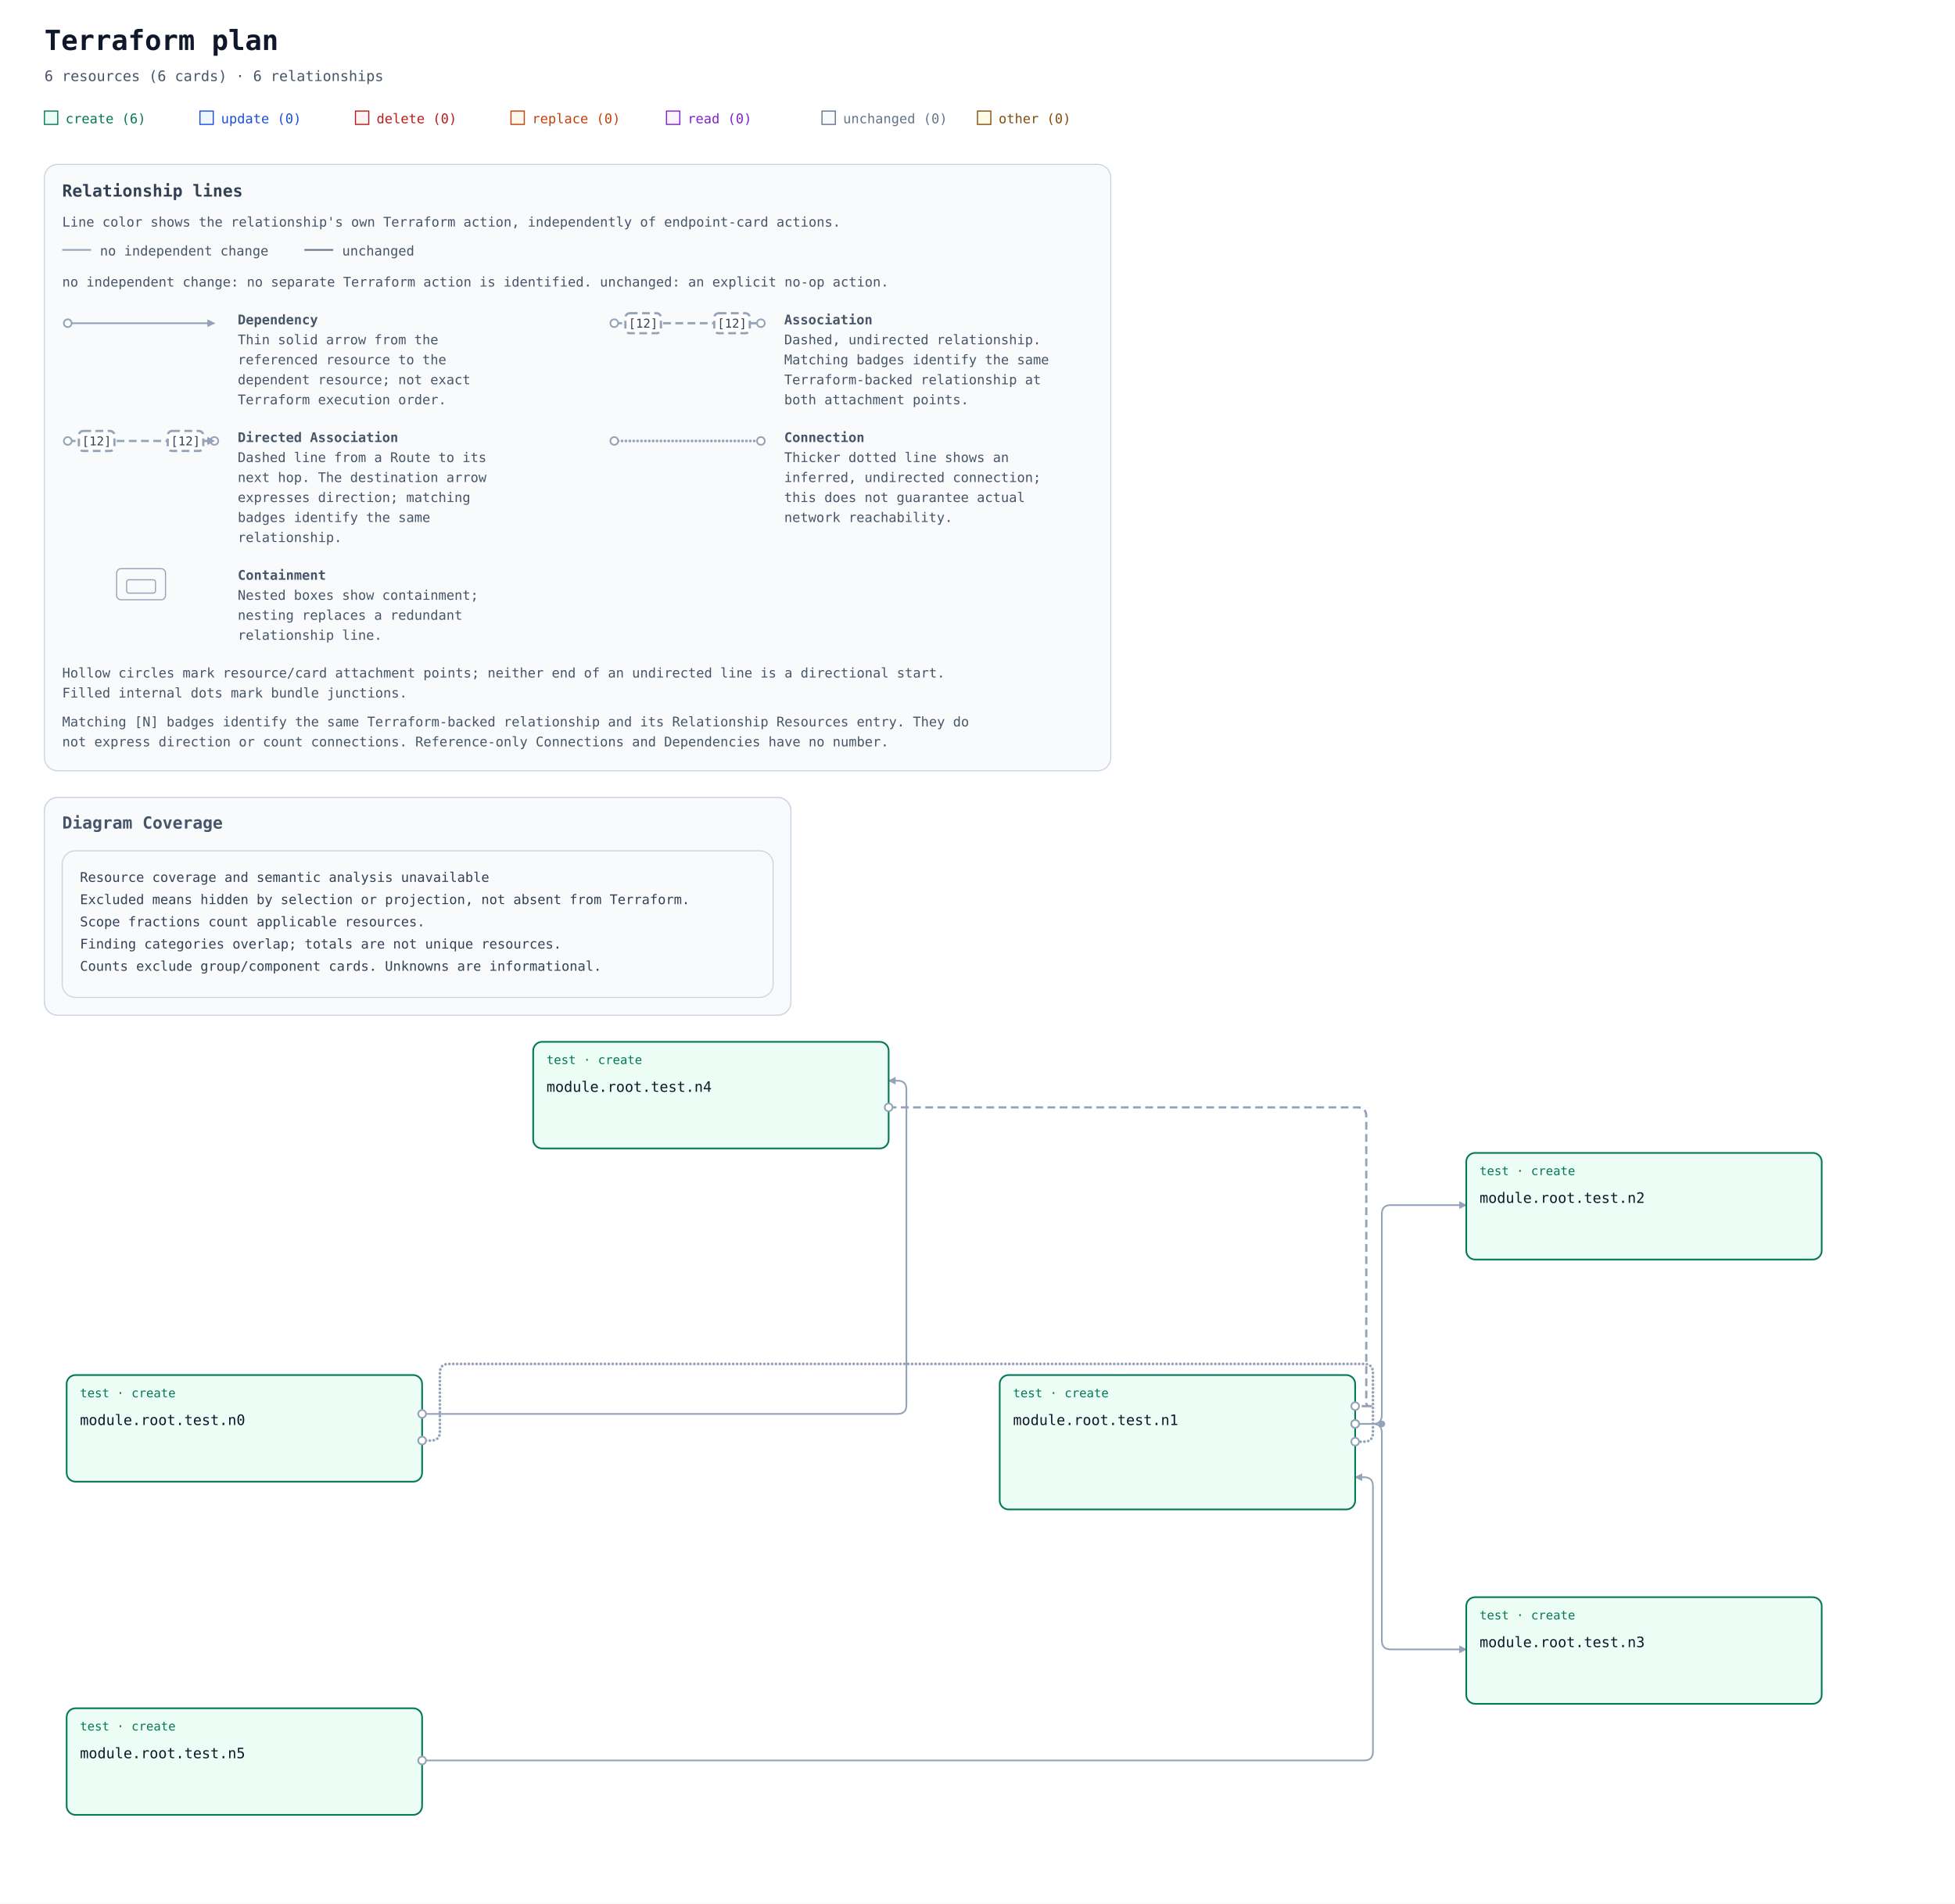
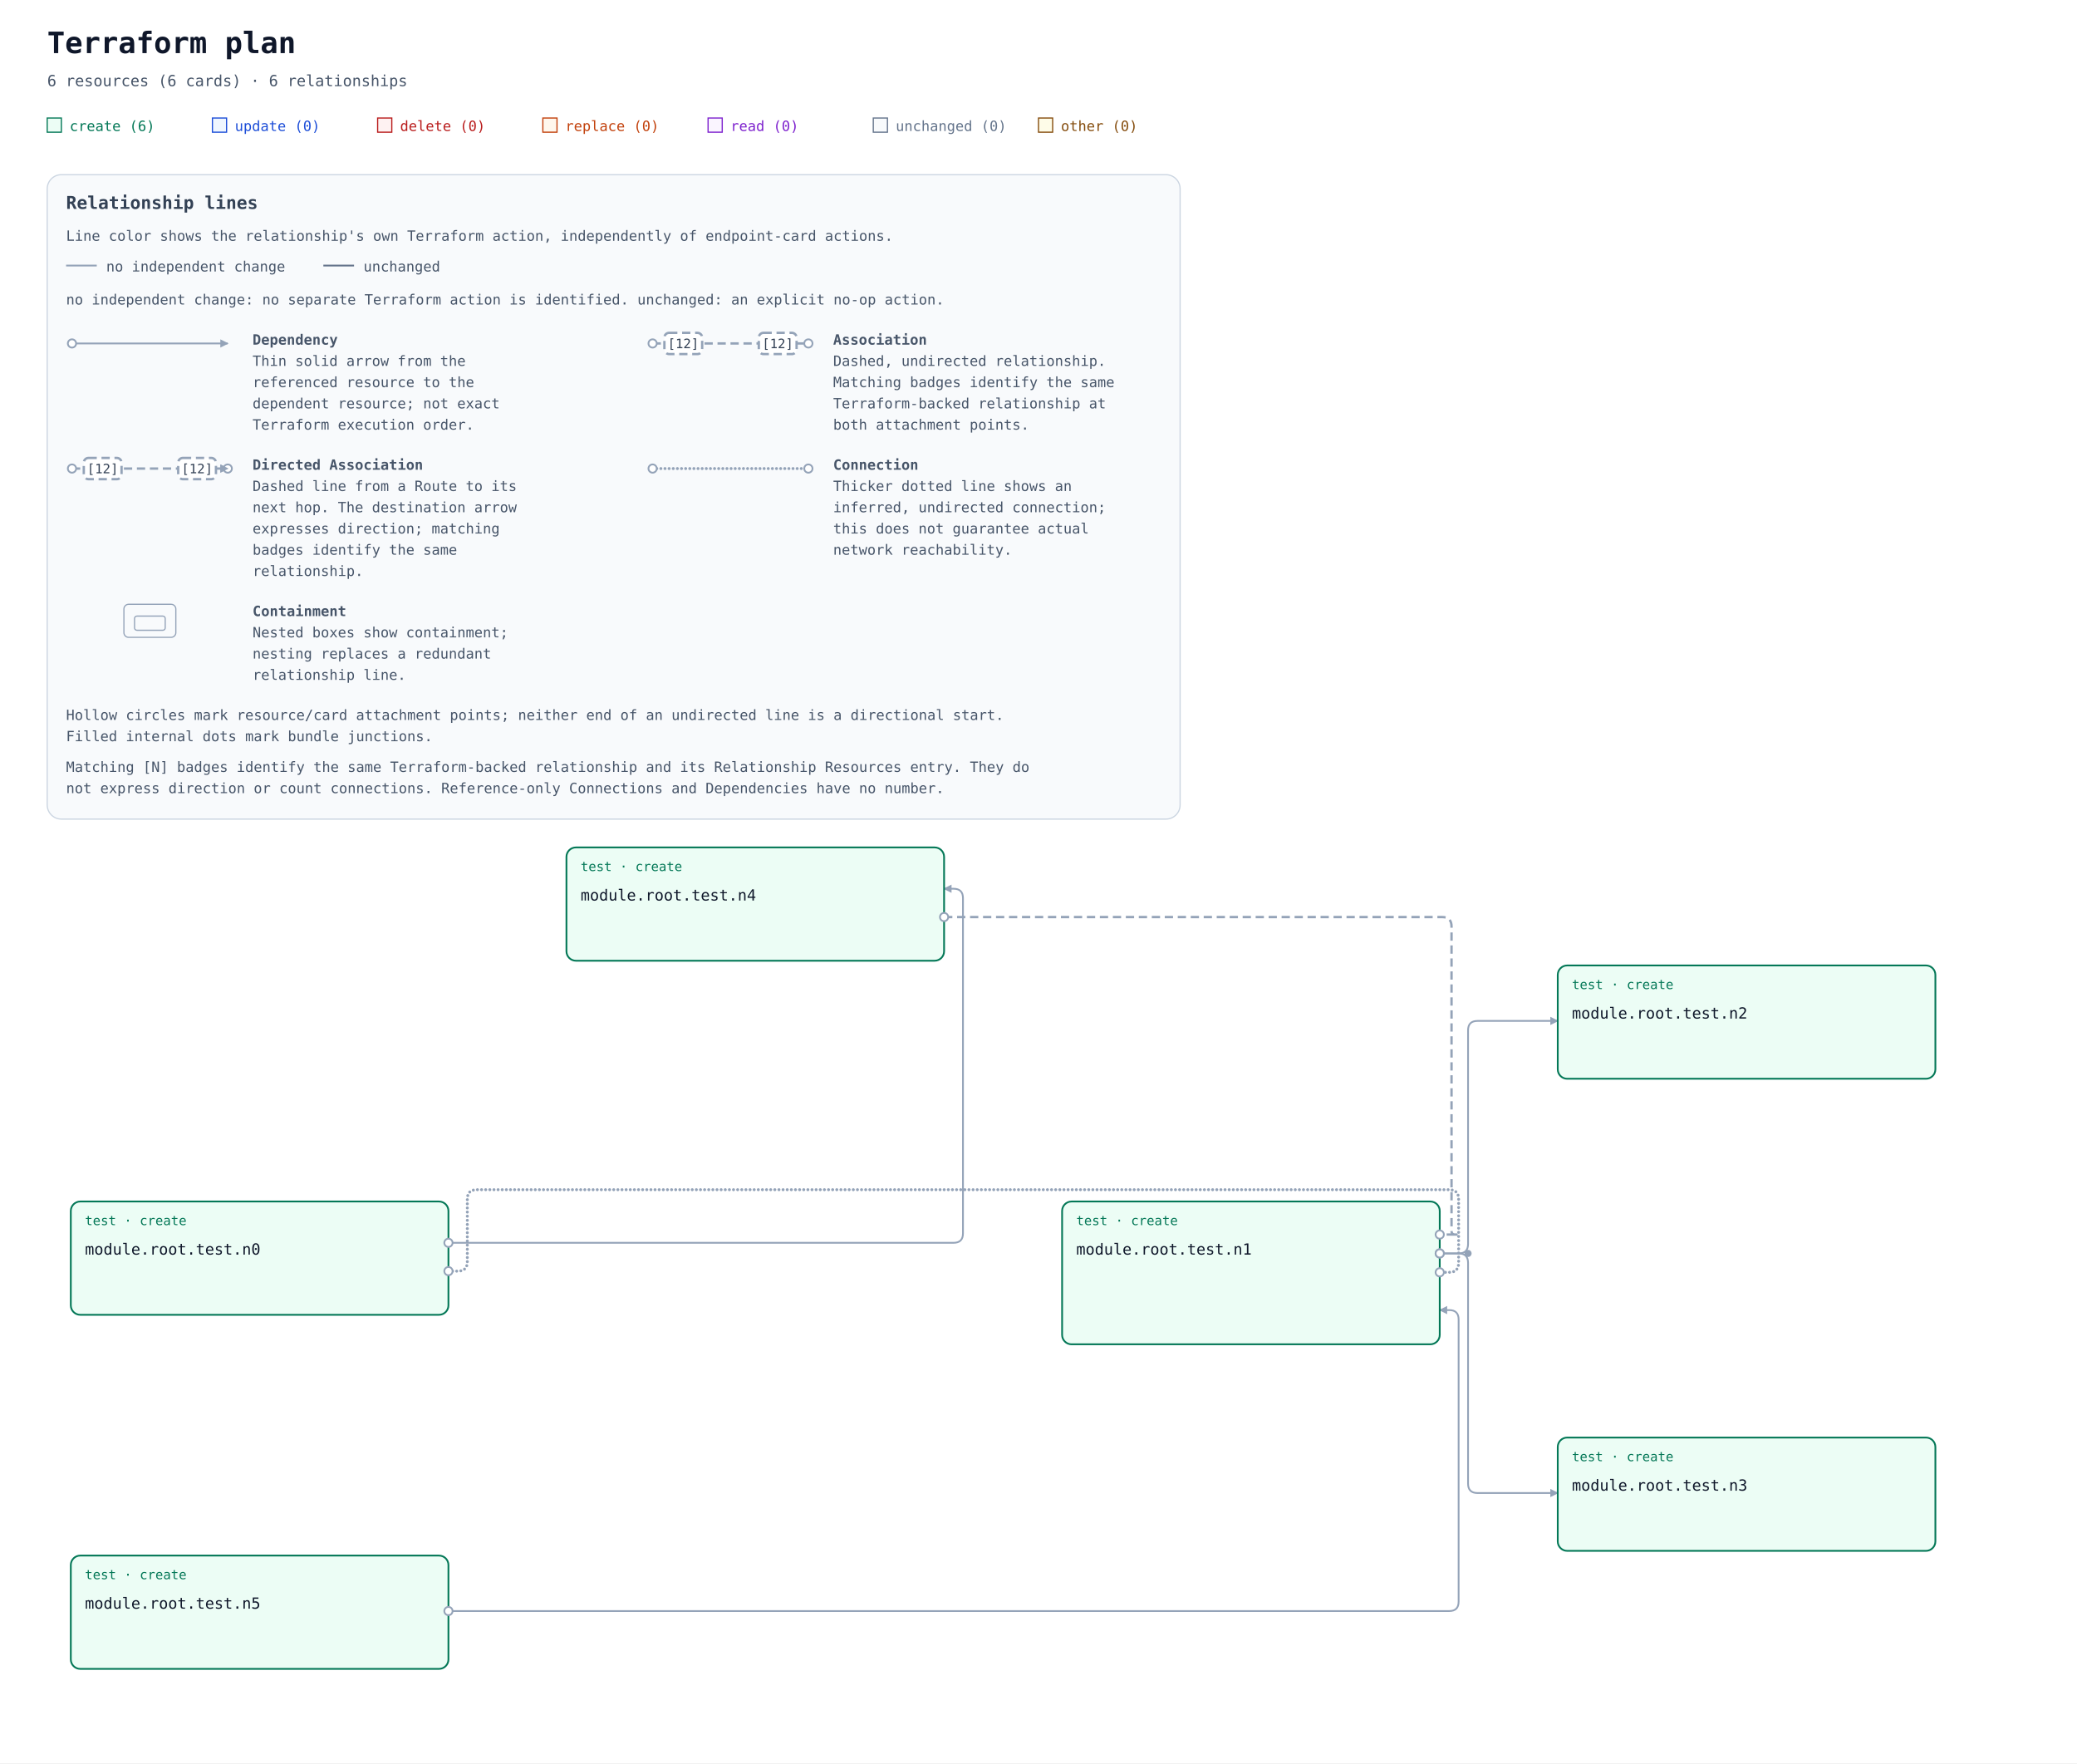
- <svg xmlns="http://www.w3.org/2000/svg" width="1760" height="1714" viewBox="0 0 1760 1714" role="img" aria-labelledby="title description">
+ <svg xmlns="http://www.w3.org/2000/svg" width="1760" height="1494" viewBox="0 0 1760 1494" role="img" aria-labelledby="title description">
  <defs>
    <marker id="arrow" viewBox="0 0 10 10" refX="9" refY="5" markerWidth="7" markerHeight="7" markerUnits="userSpaceOnUse" orient="auto-start-reverse">
      <path d="M 0 0 L 10 5 L 0 10 z" fill="#94a3b8" />
    </marker>
  </defs>
  <rect width="100%" height="100%" fill="#ffffff" />
  <g font-family="ui-monospace, SFMono-Regular, Consolas, monospace">
    <text x="40" y="45" font-size="25" font-weight="700" fill="#0f172a">Terraform plan</text>
    <text x="40" y="73" font-size="13" fill="#475569">6 resources (6 cards) · 6 relationships</text>
    <rect x="40" y="100" width="12" height="12" fill="#ecfdf5" stroke="#047857" />
    <text x="59" y="111" font-size="12" fill="#047857">create (6)</text>
    <rect x="180" y="100" width="12" height="12" fill="#eff6ff" stroke="#1d4ed8" />
    <text x="199" y="111" font-size="12" fill="#1d4ed8">update (0)</text>
    <rect x="320" y="100" width="12" height="12" fill="#fef2f2" stroke="#b91c1c" />
    <text x="339" y="111" font-size="12" fill="#b91c1c">delete (0)</text>
    <rect x="460" y="100" width="12" height="12" fill="#fff7ed" stroke="#c2410c" />
    <text x="479" y="111" font-size="12" fill="#c2410c">replace (0)</text>
    <rect x="600" y="100" width="12" height="12" fill="#faf5ff" stroke="#7e22ce" />
    <text x="619" y="111" font-size="12" fill="#7e22ce">read (0)</text>
    <rect x="740" y="100" width="12" height="12" fill="#f8fafc" stroke="#64748b" />
    <text x="759" y="111" font-size="12" fill="#64748b">unchanged (0)</text>
    <rect x="880" y="100" width="12" height="12" fill="#fefce8" stroke="#854d0e" />
    <text x="899" y="111" font-size="12" fill="#854d0e">other (0)</text>
    <g id="relationship-legend" font-size="12" fill="#475569" transform="translate(40 148)">
      <rect width="960" height="546" rx="12" fill="#f8fafc" stroke="#cbd5e1" />
      <text x="16" y="29" font-size="15" font-weight="700" fill="#334155">Relationship lines</text>
      <text x="16" y="56">Line color shows the relationship's own Terraform action, independently of endpoint-card actions.</text>
      <path data-legend-action="none" d="M 16 77 H 42" fill="none" stroke="#94a3b8" stroke-width="1.5" />
      <text x="50" y="82">no independent change</text>
      <path data-legend-action="unchanged" d="M 234 77 H 260" fill="none" stroke="#64748b" stroke-width="1.5" />
      <text x="268" y="82">unchanged</text>
      <text x="16" y="110">no independent change: no separate Terraform action is identified. unchanged: an explicit no-op action.</text>
      <g data-legend-entry="dependency" transform="translate(0 132)">
        <g data-legend-sample="dependency">
          <path data-legend-kind="dependency" data-directionality="directed" d="M 21 11 H 153" fill="none" stroke="#94a3b8" stroke-width="1.5" marker-end="url(#arrow)" />
          <circle data-legend-endpoint="source" cx="21" cy="11" r="3.5" fill="#ffffff" stroke="#94a3b8" stroke-width="1.5" />
        </g>
        <text x="174" y="12" font-weight="700">Dependency</text>
        <text x="174" y="30">Thin solid arrow from the</text>
        <text x="174" y="48">referenced resource to the</text>
        <text x="174" y="66">dependent resource; not exact</text>
        <text x="174" y="84">Terraform execution order.</text>
      </g>
      <g data-legend-entry="association" transform="translate(492 132)">
        <g data-legend-sample="association">
          <path data-legend-kind="association" data-directionality="undirected" d="M 21 11 H 153" fill="none" stroke="#94a3b8" stroke-width="2" stroke-dasharray="7 4" />
          <circle data-legend-endpoint="source" cx="21" cy="11" r="3.5" fill="#ffffff" stroke="#94a3b8" stroke-width="1.5" />
          <circle data-legend-endpoint="target" cx="153" cy="11" r="3.5" fill="#ffffff" stroke="#94a3b8" stroke-width="1.5" />
          <g data-legend-badge="source">
            <rect x="31" y="2" width="32" height="18" rx="4" fill="#ffffff" stroke="#94a3b8" stroke-width="2" stroke-dasharray="7 4" />
            <text x="47" y="15" text-anchor="middle" font-size="11" fill="#334155">[12]</text>
          </g>
          <g data-legend-badge="target">
            <rect x="111" y="2" width="32" height="18" rx="4" fill="#ffffff" stroke="#94a3b8" stroke-width="2" stroke-dasharray="7 4" />
            <text x="127" y="15" text-anchor="middle" font-size="11" fill="#334155">[12]</text>
          </g>
        </g>
        <text x="174" y="12" font-weight="700">Association</text>
        <text x="174" y="30">Dashed, undirected relationship.</text>
        <text x="174" y="48">Matching badges identify the same</text>
        <text x="174" y="66">Terraform-backed relationship at</text>
        <text x="174" y="84">both attachment points.</text>
      </g>
      <g data-legend-entry="directed-association" transform="translate(0 238)">
        <g data-legend-sample="directed-association">
          <path data-legend-kind="directed-association" data-directionality="directed" d="M 21 11 H 153" fill="none" stroke="#94a3b8" stroke-width="2" stroke-dasharray="7 4" marker-end="url(#arrow)" />
          <circle data-legend-endpoint="source" cx="21" cy="11" r="3.5" fill="#ffffff" stroke="#94a3b8" stroke-width="1.5" />
          <circle data-legend-endpoint="target" cx="153" cy="11" r="3.5" fill="#ffffff" stroke="#94a3b8" stroke-width="1.5" />
          <path data-legend-arrow="true" d="M 146.7 7.5 L 153.7 11 L 146.7 14.5 Z" fill="#94a3b8" />
          <g data-legend-badge="source">
            <rect x="31" y="2" width="32" height="18" rx="4" fill="#ffffff" stroke="#94a3b8" stroke-width="2" stroke-dasharray="7 4" />
            <text x="47" y="15" text-anchor="middle" font-size="11" fill="#334155">[12]</text>
          </g>
          <g data-legend-badge="target">
            <rect x="111" y="2" width="32" height="18" rx="4" fill="#ffffff" stroke="#94a3b8" stroke-width="2" stroke-dasharray="7 4" />
            <text x="127" y="15" text-anchor="middle" font-size="11" fill="#334155">[12]</text>
          </g>
        </g>
        <text x="174" y="12" font-weight="700">Directed Association</text>
        <text x="174" y="30">Dashed line from a Route to its</text>
        <text x="174" y="48">next hop. The destination arrow</text>
        <text x="174" y="66">expresses direction; matching</text>
        <text x="174" y="84">badges identify the same</text>
        <text x="174" y="102">relationship.</text>
      </g>
      <g data-legend-entry="connection" transform="translate(492 238)">
        <g data-legend-sample="connection">
          <path data-legend-kind="connection" data-directionality="undirected" d="M 21 11 H 153" fill="none" stroke="#94a3b8" stroke-width="2.5" stroke-dasharray="0 3.5" stroke-linecap="round" />
          <circle data-legend-endpoint="source" cx="21" cy="11" r="3.5" fill="#ffffff" stroke="#94a3b8" stroke-width="1.5" />
          <circle data-legend-endpoint="target" cx="153" cy="11" r="3.5" fill="#ffffff" stroke="#94a3b8" stroke-width="1.5" />
        </g>
        <text x="174" y="12" font-weight="700">Connection</text>
        <text x="174" y="30">Thicker dotted line shows an</text>
        <text x="174" y="48">inferred, undirected connection;</text>
        <text x="174" y="66">this does not guarantee actual</text>
        <text x="174" y="84">network reachability.</text>
      </g>
      <g data-legend-entry="containment" transform="translate(0 362)">
        <g data-legend-sample="containment">
          <g data-legend-kind="containment" fill="none" stroke="#94a3b8">
            <rect x="65" y="2" width="44" height="28" rx="4" />
            <rect x="74" y="12" width="26" height="12" rx="2" />
          </g>
        </g>
        <text x="174" y="12" font-weight="700">Containment</text>
        <text x="174" y="30">Nested boxes show containment;</text>
        <text x="174" y="48">nesting replaces a redundant</text>
        <text x="174" y="66">relationship line.</text>
      </g>
      <text x="16" y="462">Hollow circles mark resource/card attachment points; neither end of an undirected line is a directional start.</text>
      <text x="16" y="480">Filled internal dots mark bundle junctions.</text>
      <text x="16" y="506">Matching [N] badges identify the same Terraform-backed relationship and its Relationship Resources entry. They do</text>
      <text x="16" y="524">not express direction or count connections. Reference-only Connections and Dependencies have no number.</text>
    </g>
    <g transform="translate(0 558)">
-       <g data-annotation-area="true">
-         <g data-annotation-card="true" transform="translate(40 160)">
-           <rect width="672" height="196" rx="12" fill="#f8fafc" stroke="#cbd5e1" />
-           <g data-annotation-section="Diagram Coverage">
-             <rect width="672" height="196" rx="12" fill="#f8fafc" stroke="#cbd5e1" />
-             <text x="16" y="28" font-size="15" font-weight="700" fill="#475569">Diagram Coverage</text>
-             <g data-annotation-card="true" transform="translate(16 48)">
-               <rect width="640" height="132" rx="12" fill="#f8fafc" stroke="#cbd5e1" />
-               <text x="16" y="28" font-family="ui-monospace, Consolas, monospace" font-size="12" fill="#334155">Resource coverage and semantic analysis unavailable</text>
-               <text x="16" y="48" font-family="ui-monospace, Consolas, monospace" font-size="12" fill="#334155">Excluded means hidden by selection or projection, not absent from Terraform.</text>
-               <text x="16" y="68" font-family="ui-monospace, Consolas, monospace" font-size="12" fill="#334155">Scope fractions count applicable resources.</text>
-               <text x="16" y="88" font-family="ui-monospace, Consolas, monospace" font-size="12" fill="#334155">Finding categories overlap; totals are not unique resources.</text>
-               <text x="16" y="108" font-family="ui-monospace, Consolas, monospace" font-size="12" fill="#334155">Counts exclude group/component cards. Unknowns are informational.</text>
-             </g>
-           </g>
-         </g>
-       </g>
-       <g data-architecture="true" transform="translate(0 280)">
+       <g data-architecture="true" transform="translate(0 60)">
        <path d="M 380 459 L 388 459 Q 396 459 396 451 L 396 398 Q 396 390 404 390 L 1228 390 Q 1236 390 1236 398 L 1236 452 Q 1236 460 1228 460 L 1220 460 " data-edge-kind="connection" data-directionality="undirected" data-source="resource-746573742e6e30-current" data-target="resource-746573742e6e31-current" fill="none" stroke="#94a3b8" stroke-width="2.5" stroke-dasharray="0 3.5" stroke-linecap="round" stroke-linejoin="round" />
        <path d="M 800 159 L 1222 159 Q 1230 159 1230 167 L 1230 425 Q 1230 428 1233 428 L 1236 428 L 1220 428 " data-edge-kind="association" data-directionality="undirected" data-source="resource-746573742e6e34-current" data-target="resource-746573742e6e31-current" fill="none" stroke="#94a3b8" stroke-width="2" stroke-dasharray="7 4" stroke-linejoin="round" />
        <path d="M 380 747 L 1228 747 Q 1236 747 1236 739 L 1236 500 Q 1236 492 1228 492 L 1220 492 " data-edge-kind="dependency" data-directionality="directed" data-source="resource-746573742e6e35-current" data-target="resource-746573742e6e31-current" fill="none" stroke="#94a3b8" stroke-width="1.5" stroke-linejoin="round" marker-end="url(#arrow)" />
        <path d="M 1220 444 L 1236 444 Q 1244 444 1244 436 L 1244 255 Q 1244 247 1252 247 L 1320 247 " data-edge-kind="dependency" data-directionality="directed" data-source="resource-746573742e6e31-current" data-target="resource-746573742e6e32-current" fill="none" stroke="#94a3b8" stroke-width="1.5" stroke-linejoin="round" marker-end="url(#arrow)" />
        <path d="M 1220 444 L 1236 444 Q 1244 444 1244 452 L 1244 639 Q 1244 647 1252 647 L 1320 647 " data-edge-kind="dependency" data-directionality="directed" data-source="resource-746573742e6e31-current" data-target="resource-746573742e6e33-current" fill="none" stroke="#94a3b8" stroke-width="1.5" stroke-linejoin="round" marker-end="url(#arrow)" />
        <path d="M 380 435 L 808 435 Q 816 435 816 427 L 816 143 Q 816 135 808 135 L 800 135 " data-edge-kind="dependency" data-directionality="directed" data-source="resource-746573742e6e30-current" data-target="resource-746573742e6e34-current" fill="none" stroke="#94a3b8" stroke-width="1.5" stroke-linejoin="round" marker-end="url(#arrow)" />
        <circle cx="1244" cy="444" r="3" fill="#94a3b8" />
        <g id="resource-746573742e6e30-current" data-architecture-id="terraform:746573742e6e30-current" data-qualified-address="module.root.test.n0" data-terraform-address="test.n0">
          <rect x="60" y="400" width="320" height="96" rx="8" fill="#ecfdf5" stroke="#047857" stroke-width="1.5" data-mode="managed" />
          <text x="72" y="420" font-size="11" fill="#047857">test · create</text>
          <text x="72" y="445" font-size="13" fill="#0f172a" xml:space="preserve">module.root.test.n0</text>
        </g>
        <g id="resource-746573742e6e31-current" data-architecture-id="terraform:746573742e6e31-current" data-qualified-address="module.root.test.n1" data-terraform-address="test.n1">
          <rect x="900" y="400" width="320" height="121" rx="8" fill="#ecfdf5" stroke="#047857" stroke-width="1.5" data-mode="managed" />
          <text x="912" y="420" font-size="11" fill="#047857">test · create</text>
          <text x="912" y="445" font-size="13" fill="#0f172a" xml:space="preserve">module.root.test.n1</text>
        </g>
        <g id="resource-746573742e6e32-current" data-architecture-id="terraform:746573742e6e32-current" data-qualified-address="module.root.test.n2" data-terraform-address="test.n2">
          <rect x="1320" y="200" width="320" height="96" rx="8" fill="#ecfdf5" stroke="#047857" stroke-width="1.5" data-mode="managed" />
          <text x="1332" y="220" font-size="11" fill="#047857">test · create</text>
          <text x="1332" y="245" font-size="13" fill="#0f172a" xml:space="preserve">module.root.test.n2</text>
        </g>
        <g id="resource-746573742e6e33-current" data-architecture-id="terraform:746573742e6e33-current" data-qualified-address="module.root.test.n3" data-terraform-address="test.n3">
          <rect x="1320" y="600" width="320" height="96" rx="8" fill="#ecfdf5" stroke="#047857" stroke-width="1.5" data-mode="managed" />
          <text x="1332" y="620" font-size="11" fill="#047857">test · create</text>
          <text x="1332" y="645" font-size="13" fill="#0f172a" xml:space="preserve">module.root.test.n3</text>
        </g>
        <g id="resource-746573742e6e34-current" data-architecture-id="terraform:746573742e6e34-current" data-qualified-address="module.root.test.n4" data-terraform-address="test.n4">
          <rect x="480" y="100" width="320" height="96" rx="8" fill="#ecfdf5" stroke="#047857" stroke-width="1.5" data-mode="managed" />
          <text x="492" y="120" font-size="11" fill="#047857">test · create</text>
          <text x="492" y="145" font-size="13" fill="#0f172a" xml:space="preserve">module.root.test.n4</text>
        </g>
        <g id="resource-746573742e6e35-current" data-architecture-id="terraform:746573742e6e35-current" data-qualified-address="module.root.test.n5" data-terraform-address="test.n5">
          <rect x="60" y="700" width="320" height="96" rx="8" fill="#ecfdf5" stroke="#047857" stroke-width="1.5" data-mode="managed" />
          <text x="72" y="720" font-size="11" fill="#047857">test · create</text>
          <text x="72" y="745" font-size="13" fill="#0f172a" xml:space="preserve">module.root.test.n5</text>
        </g>
        <g data-endpoints="true" data-source="resource-746573742e6e30-current" data-target="resource-746573742e6e31-current" aria-hidden="true">
          <circle data-endpoint="source" cx="380" cy="459" r="3.5" fill="#ffffff" stroke="#94a3b8" stroke-width="1.5" />
          <circle data-endpoint="target" cx="1220" cy="460" r="3.5" fill="#ffffff" stroke="#94a3b8" stroke-width="1.5" />
        </g>
        <g data-endpoints="true" data-source="resource-746573742e6e34-current" data-target="resource-746573742e6e31-current" aria-hidden="true">
          <circle data-endpoint="source" cx="800" cy="159" r="3.5" fill="#ffffff" stroke="#94a3b8" stroke-width="1.5" />
          <circle data-endpoint="target" cx="1220" cy="428" r="3.5" fill="#ffffff" stroke="#94a3b8" stroke-width="1.5" />
        </g>
        <g data-endpoints="true" data-source="resource-746573742e6e35-current" data-target="resource-746573742e6e31-current" aria-hidden="true">
          <circle data-endpoint="source" cx="380" cy="747" r="3.5" fill="#ffffff" stroke="#94a3b8" stroke-width="1.5" />
        </g>
        <g data-endpoints="true" data-source="resource-746573742e6e31-current" data-target="resource-746573742e6e32-current" aria-hidden="true">
          <circle data-endpoint="source" cx="1220" cy="444" r="3.5" fill="#ffffff" stroke="#94a3b8" stroke-width="1.5" />
        </g>
        <g data-endpoints="true" data-source="resource-746573742e6e31-current" data-target="resource-746573742e6e33-current" aria-hidden="true">
          <circle data-endpoint="source" cx="1220" cy="444" r="3.5" fill="#ffffff" stroke="#94a3b8" stroke-width="1.5" />
        </g>
        <g data-endpoints="true" data-source="resource-746573742e6e30-current" data-target="resource-746573742e6e34-current" aria-hidden="true">
          <circle data-endpoint="source" cx="380" cy="435" r="3.5" fill="#ffffff" stroke="#94a3b8" stroke-width="1.5" />
        </g>
      </g>
    </g>
  </g>
</svg>
